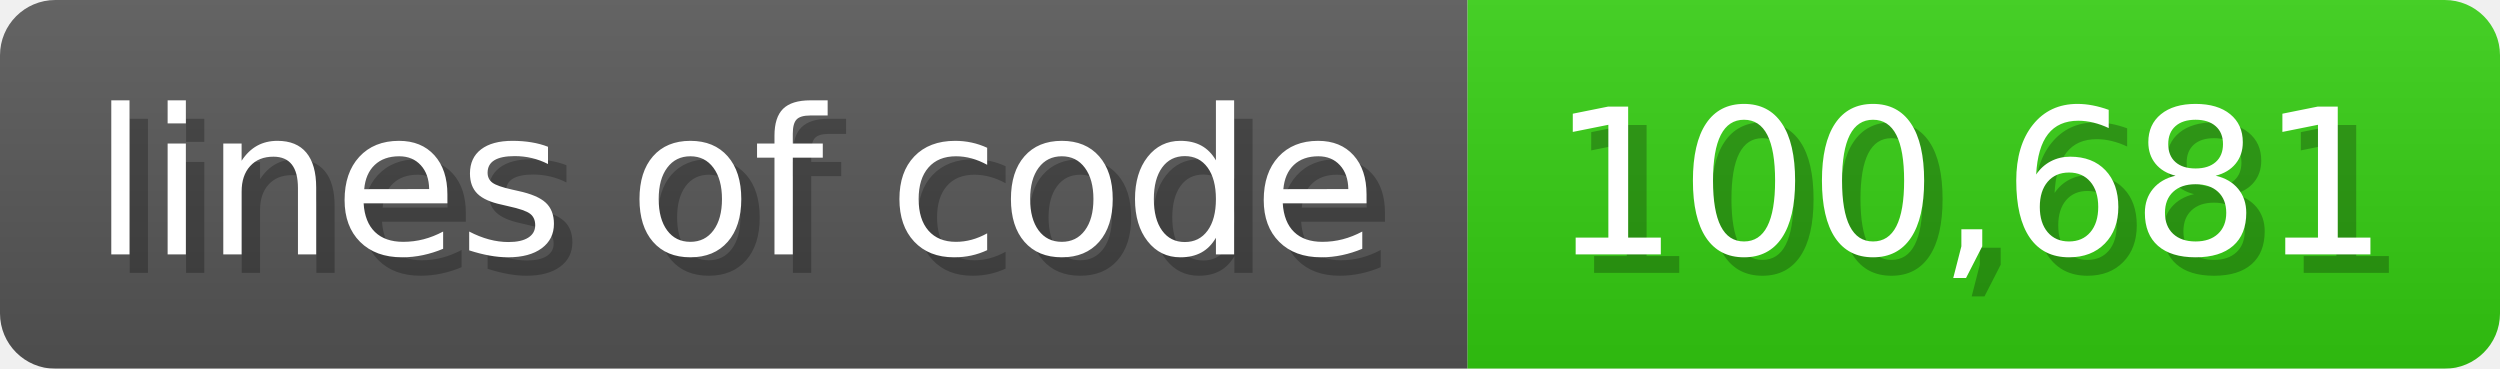
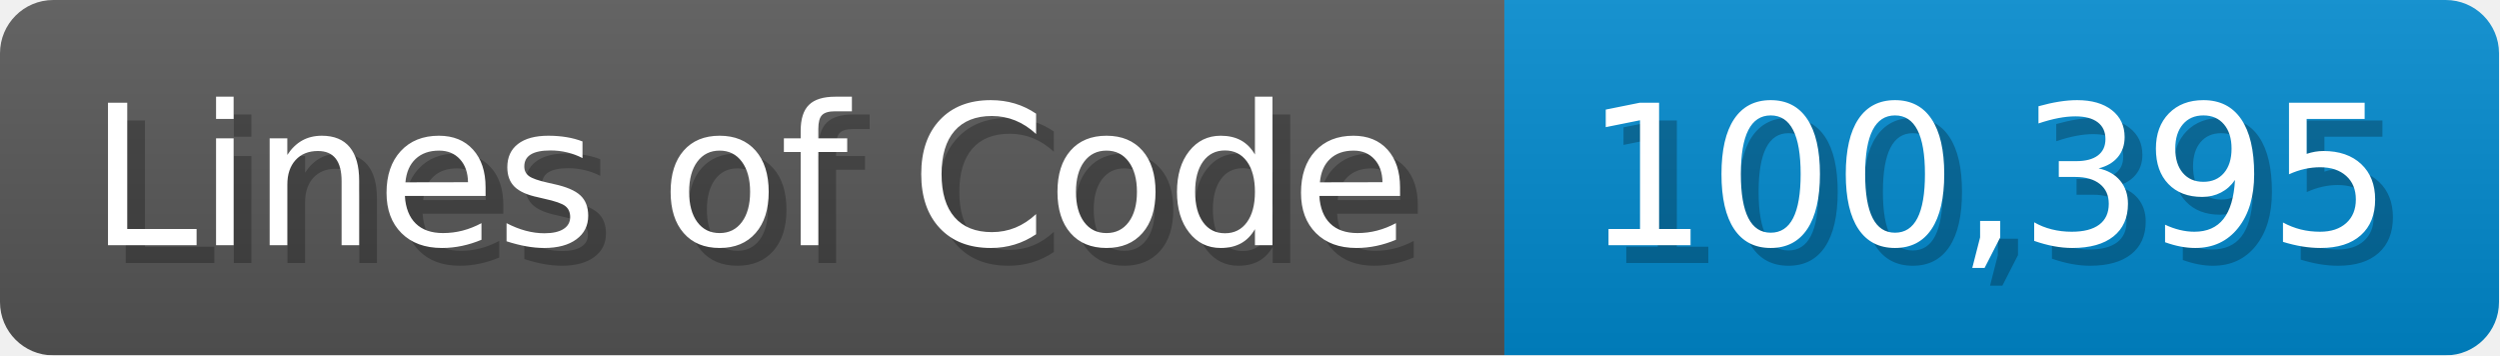
- <svg xmlns="http://www.w3.org/2000/svg" width="135.6" height="20" viewBox="0 0 1356 200">
+ <svg xmlns="http://www.w3.org/2000/svg" width="140.7" height="20" viewBox="0 0 1407 200">
  <linearGradient id="a" x2="0" y2="100%">
    <stop offset="0" stop-opacity=".1" stop-color="#EEE" />
    <stop offset="1" stop-opacity=".1" />
  </linearGradient>
  <mask id="m">
-     <rect width="1356" height="200" rx="30" fill="#FFF" />
+     <rect width="1407" height="200" rx="30" fill="#FFF" />
  </mask>
  <g mask="url(#m)">
-     <rect width="796" height="200" fill="#555" />
-     <rect width="560" height="200" fill="#3C1" x="796" />
-     <rect width="1356" height="200" fill="url(#a)" />
+     <rect width="847" height="200" fill="#555" />
+     <rect width="560" height="200" fill="#08C" x="847" />
+     <rect width="1407" height="200" fill="url(#a)" />
  </g>
  <g fill="#fff" text-anchor="start" font-family="Verdana,DejaVu Sans,sans-serif" font-size="110">
-     <text x="60" y="148" textLength="696" fill="#000" opacity="0.25">lines of code</text>
-     <text x="50" y="138" textLength="696">lines of code</text>
-     <text x="851" y="148" textLength="460" fill="#000" opacity="0.25">100,681</text>
-     <text x="841" y="138" textLength="460">100,681</text>
+     <text x="60" y="148" textLength="747" fill="#000" opacity="0.25">Lines of Code</text>
+     <text x="50" y="138" textLength="747">Lines of Code</text>
+     <text x="902" y="148" textLength="460" fill="#000" opacity="0.25">100,395</text>
+     <text x="892" y="138" textLength="460">100,395</text>
  </g>
</svg>
